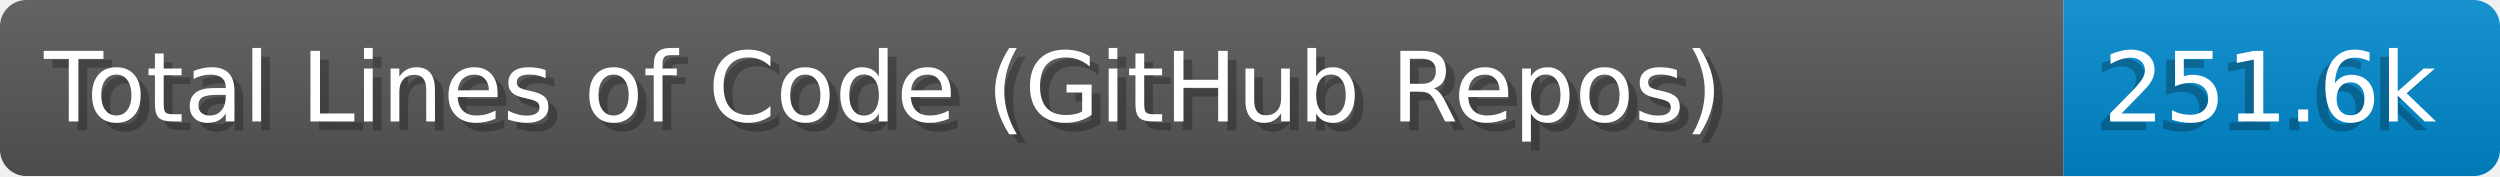
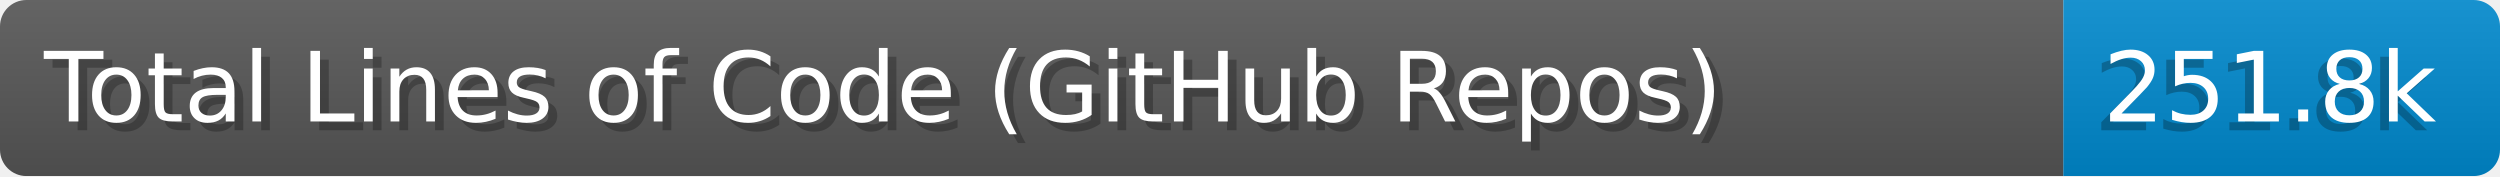
- <svg xmlns="http://www.w3.org/2000/svg" width="284.0" height="20" viewBox="0 0 2840.0 200" role="img" aria-label="Total Lines of Code (GitHub Repos): 251.6k">
+ <svg xmlns="http://www.w3.org/2000/svg" width="284.0" height="20" viewBox="0 0 2840.0 200" role="img" aria-label="Total Lines of Code (GitHub Repos): 251.8k">
  <linearGradient id="a" x2="0" y2="100%">
    <stop offset="0" stop-opacity=".1" stop-color="#EEE" />
    <stop offset="1" stop-opacity=".1" />
  </linearGradient>
  <mask id="m">
    <rect width="2840.0" height="200" rx="30" fill="#FFF" />
  </mask>
  <g mask="url(#m)">
    <rect width="2344.0" height="200" fill="#555" />
    <rect width="496.0" height="200" fill="#08C" x="2344.0" />
    <rect width="2840.0" height="200" fill="url(#a)" />
  </g>
  <g aria-hidden="true" fill="#fff" text-anchor="start" font-family="Verdana,DejaVu Sans,sans-serif" font-size="110">
    <text x="60" y="148" textLength="2244.0" fill="#000" opacity="0.25">Total Lines of Code (GitHub Repos)</text>
    <text x="50" y="138" textLength="2244.0">Total Lines of Code (GitHub Repos)</text>
-     <text x="2379.0" y="148" textLength="396.0" fill="#000" opacity="0.25">251.6k</text>
-     <text x="2389.0" y="138" textLength="396.0">251.6k</text>
+     <text x="2379.0" y="148" textLength="396.0" fill="#000" opacity="0.25">251.8k</text>
+     <text x="2389.0" y="138" textLength="396.0">251.8k</text>
  </g>
</svg>
